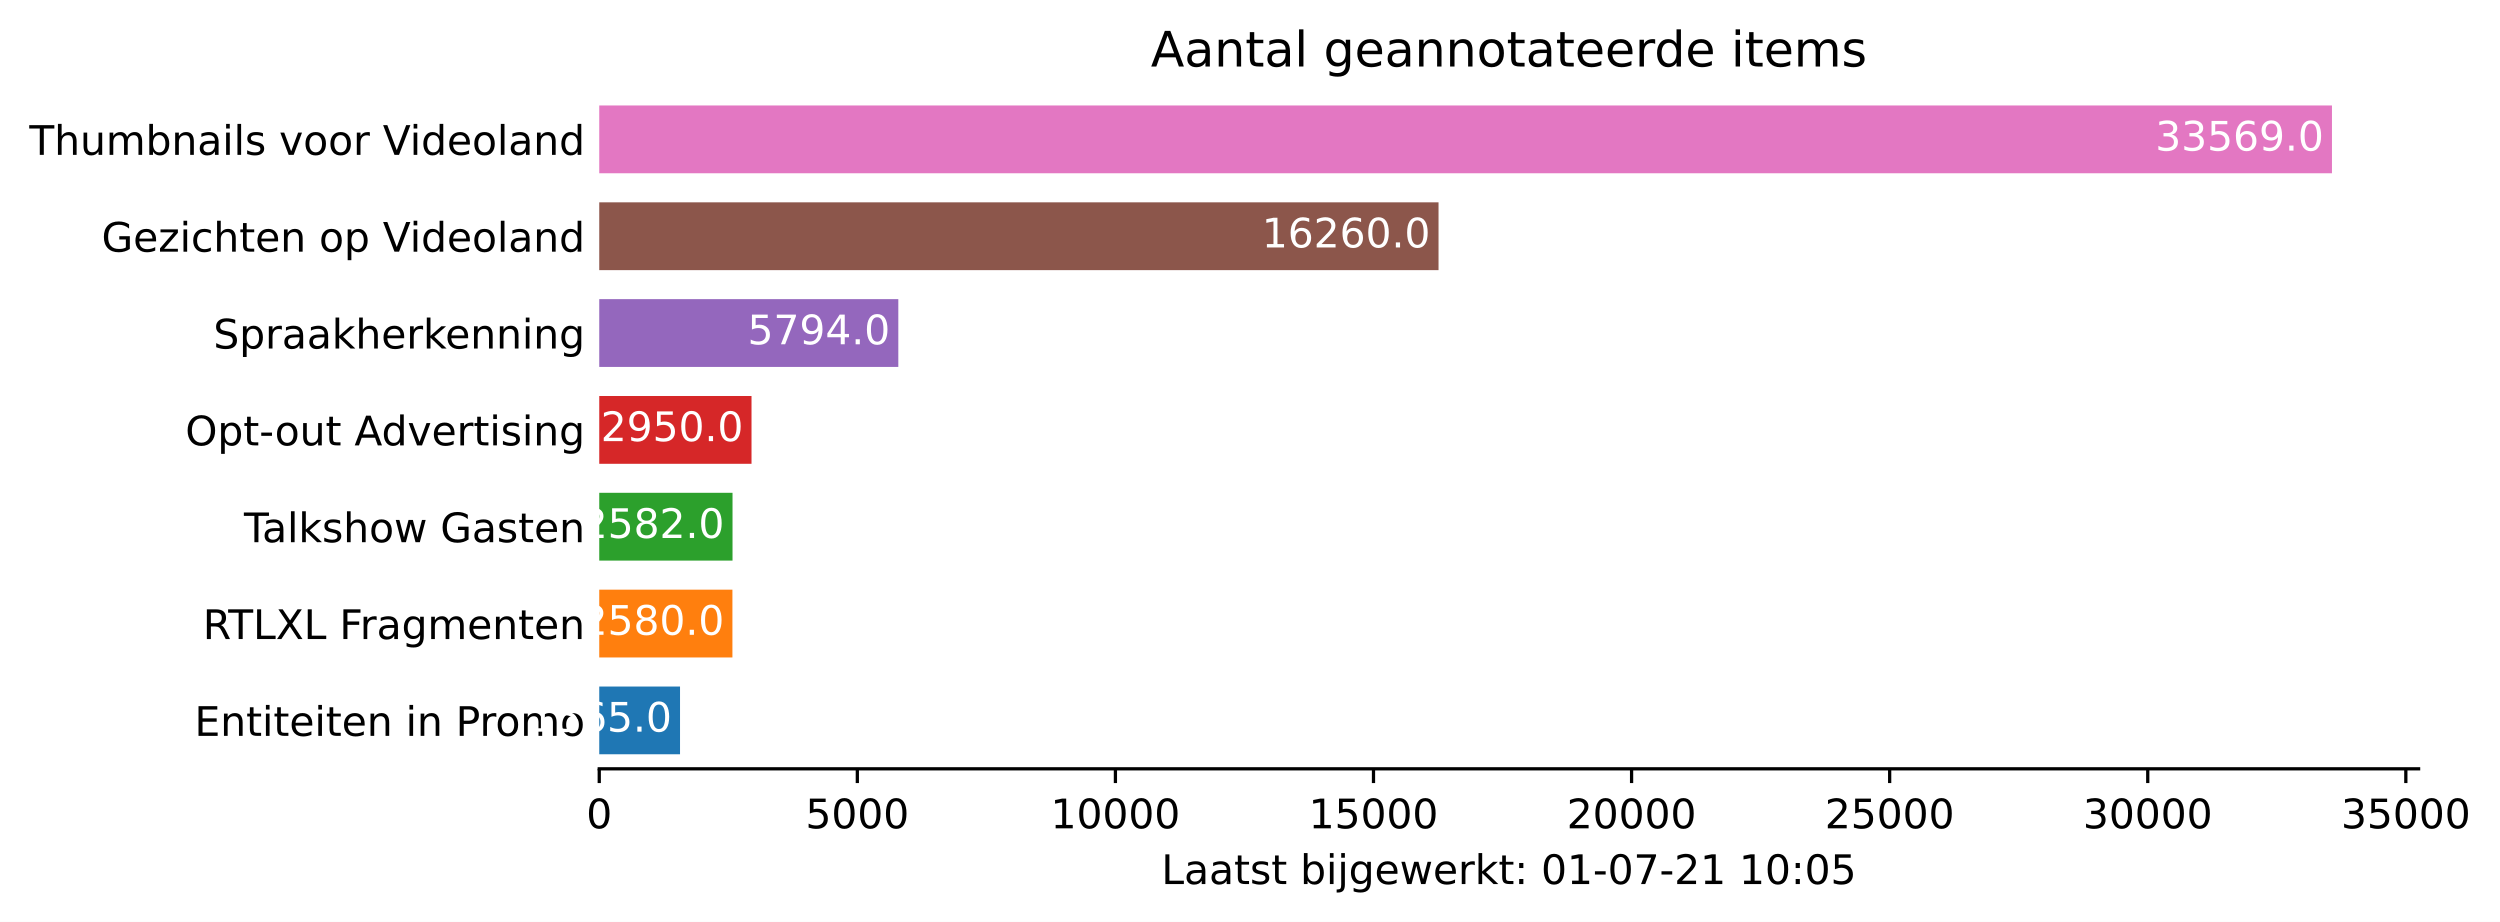
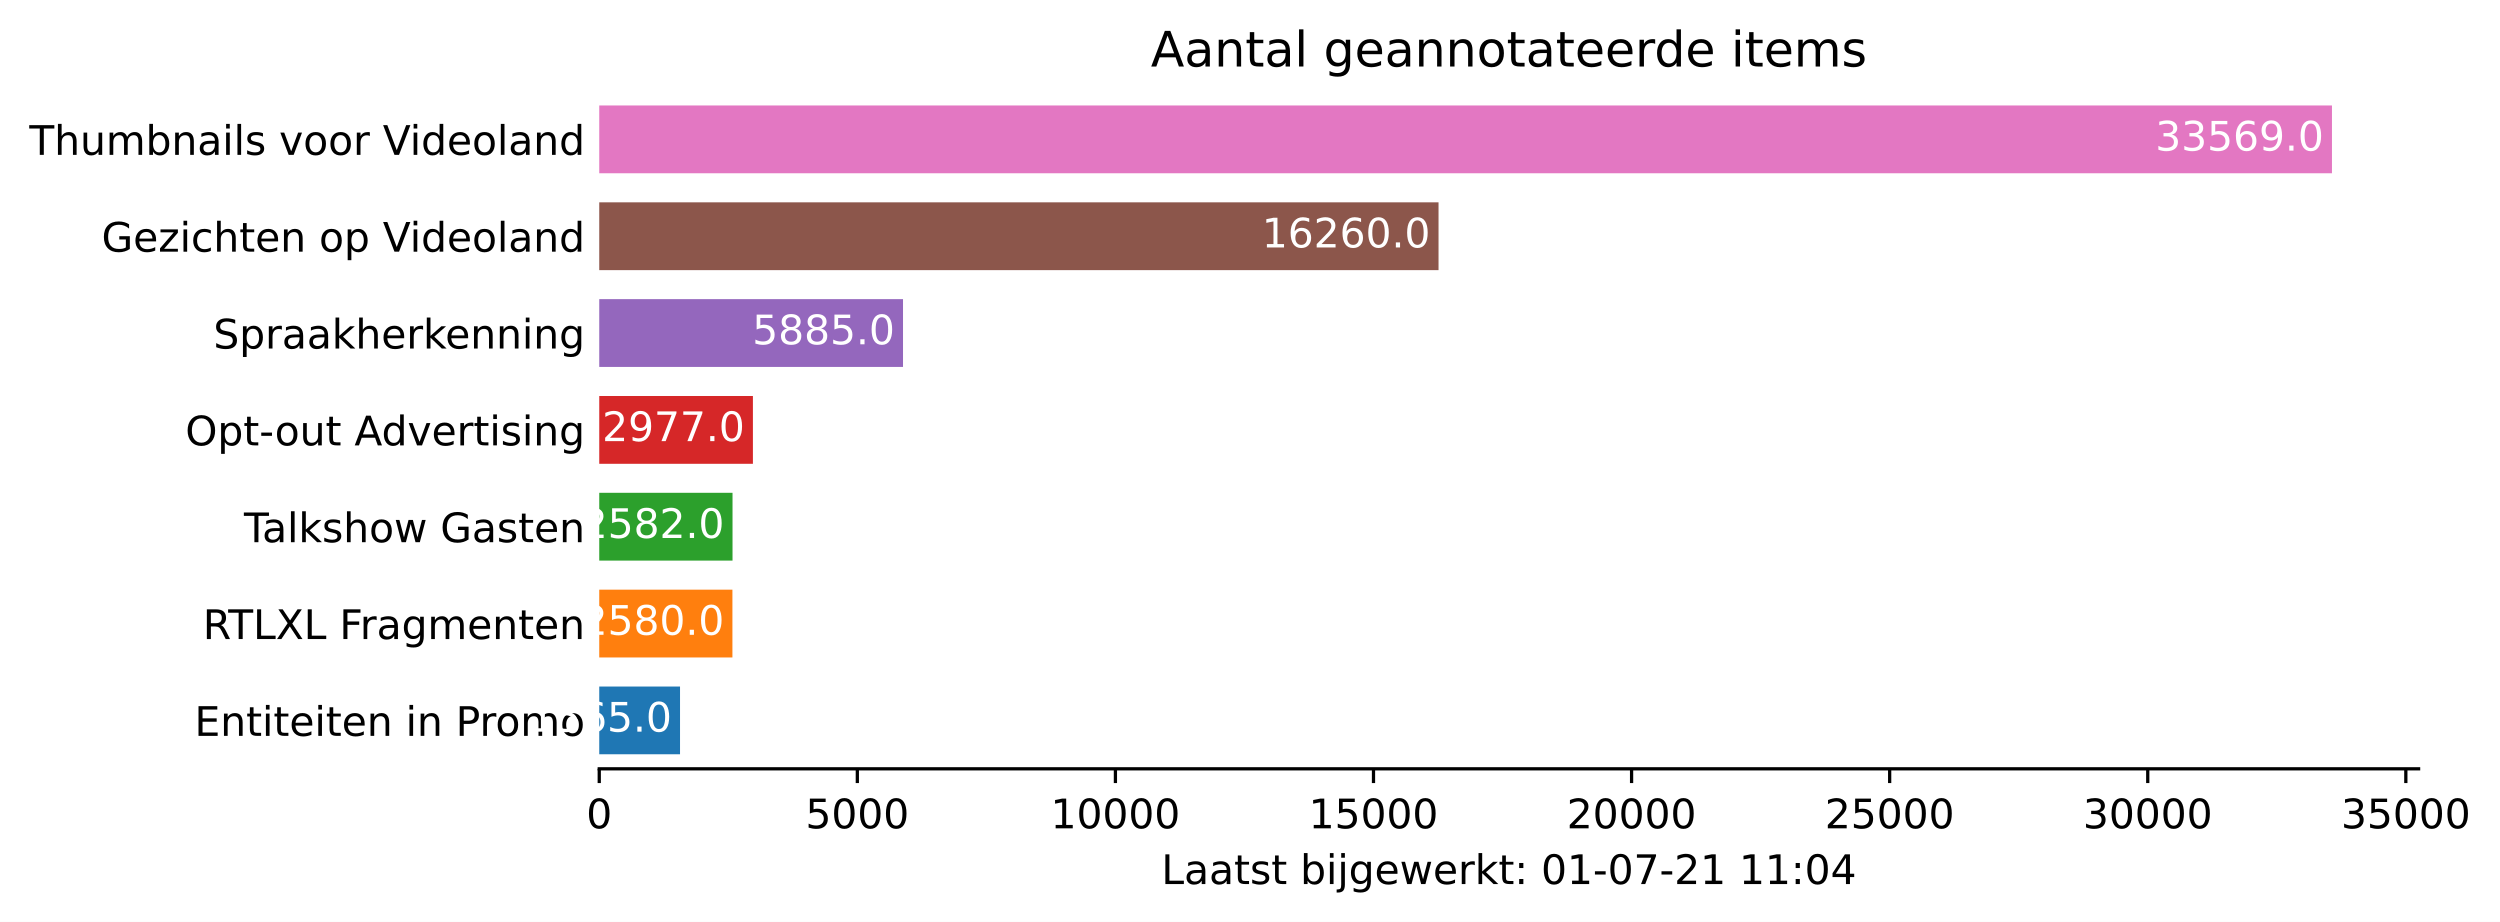
<svg xmlns="http://www.w3.org/2000/svg" xmlns:xlink="http://www.w3.org/1999/xlink" height="226.194pt" version="1.1" viewBox="0 0 613.405 226.194" width="613.405pt">
  <defs>
    <style type="text/css">*{stroke-linecap:butt;stroke-linejoin:round;}</style>
  </defs>
  <g id="figure_1">
    <g id="patch_1">
      <path d="M 0 226.194  L 613.405 226.194  L 613.405 0  L 0 0  z " style="fill:#ffffff;" />
    </g>
    <g id="axes_1">
      <g id="patch_2">
        <path d="M 147.033 188.638  L 593.433 188.638  L 593.433 22.318  L 147.033 22.318  z " style="fill:#ffffff;" />
      </g>
      <g id="patch_3">
-         <path clip-path="url(#p4a2b357e14)" d="M 147.033 185.074  L 166.853 185.074  L 166.853 168.442  L 147.033 168.442  z " style="fill:#1f77b4;" />
+         <path clip-path="url(#pdcda21064b)" d="M 147.033 185.074  L 166.853 185.074  L 166.853 168.442  L 147.033 168.442  z " style="fill:#1f77b4;" />
      </g>
      <g id="patch_4">
-         <path clip-path="url(#p4a2b357e14)" d="M 147.033 161.314  L 179.708 161.314  L 179.708 144.682  L 147.033 144.682  z " style="fill:#ff7f0e;" />
+         <path clip-path="url(#pdcda21064b)" d="M 147.033 161.314  L 179.708 161.314  L 179.708 144.682  L 147.033 144.682  z " style="fill:#ff7f0e;" />
      </g>
      <g id="patch_5">
-         <path clip-path="url(#p4a2b357e14)" d="M 147.033 137.554  L 179.733 137.554  L 179.733 120.922  L 147.033 120.922  z " style="fill:#2ca02c;" />
+         <path clip-path="url(#pdcda21064b)" d="M 147.033 137.554  L 179.733 137.554  L 179.733 120.922  L 147.033 120.922  z " style="fill:#2ca02c;" />
      </g>
      <g id="patch_6">
-         <path clip-path="url(#p4a2b357e14)" d="M 147.033 113.794  L 184.394 113.794  L 184.394 97.162  L 147.033 97.162  z " style="fill:#d62728;" />
+         <path clip-path="url(#pdcda21064b)" d="M 147.033 113.794  L 184.736 113.794  L 184.736 97.162  L 147.033 97.162  z " style="fill:#d62728;" />
      </g>
      <g id="patch_7">
-         <path clip-path="url(#p4a2b357e14)" d="M 147.033 90.034  L 220.412 90.034  L 220.412 73.402  L 147.033 73.402  z " style="fill:#9467bd;" />
+         <path clip-path="url(#pdcda21064b)" d="M 147.033 90.034  L 221.565 90.034  L 221.565 73.402  L 147.033 73.402  z " style="fill:#9467bd;" />
      </g>
      <g id="patch_8">
-         <path clip-path="url(#p4a2b357e14)" d="M 147.033 66.274  L 352.962 66.274  L 352.962 49.642  L 147.033 49.642  z " style="fill:#8c564b;" />
+         <path clip-path="url(#pdcda21064b)" d="M 147.033 66.274  L 352.962 66.274  L 352.962 49.642  L 147.033 49.642  z " style="fill:#8c564b;" />
      </g>
      <g id="patch_9">
-         <path clip-path="url(#p4a2b357e14)" d="M 147.033 42.514  L 572.176 42.514  L 572.176 25.882  L 147.033 25.882  z " style="fill:#e377c2;" />
+         <path clip-path="url(#pdcda21064b)" d="M 147.033 42.514  L 572.176 42.514  L 572.176 25.882  L 147.033 25.882  z " style="fill:#e377c2;" />
      </g>
      <g id="matplotlib.axis_1">
        <g id="xtick_1">
          <g id="line2d_1">
            <defs>
-               <path d="M 0 0  L 0 3.5  " id="m17c2006dbd" style="stroke:#000000;stroke-width:0.8;" />
+               <path d="M 0 0  L 0 3.5  " id="mb3bd751f4d" style="stroke:#000000;stroke-width:0.8;" />
            </defs>
            <g>
-               <use style="stroke:#000000;stroke-width:0.8;" x="147.033" xlink:href="#m17c2006dbd" y="188.638" />
+               <use style="stroke:#000000;stroke-width:0.8;" x="147.033" xlink:href="#mb3bd751f4d" y="188.638" />
            </g>
          </g>
          <g id="text_1">
            <g transform="translate(143.8516 203.2366)scale(0.1 -0.1)">
              <defs>
                <path d="M 2034 4250  Q 1547 4250 1301 3770  Q 1056 3291 1056 2328  Q 1056 1369 1301 889  Q 1547 409 2034 409  Q 2525 409 2770 889  Q 3016 1369 3016 2328  Q 3016 3291 2770 3770  Q 2525 4250 2034 4250  z M 2034 4750  Q 2819 4750 3233 4129  Q 3647 3509 3647 2328  Q 3647 1150 3233 529  Q 2819 -91 2034 -91  Q 1250 -91 836 529  Q 422 1150 422 2328  Q 422 3509 836 4129  Q 1250 4750 2034 4750  z " id="DejaVuSans-30" transform="scale(0.015625)" />
              </defs>
              <use xlink:href="#DejaVuSans-30" />
            </g>
          </g>
        </g>
        <g id="xtick_2">
          <g id="line2d_2">
            <g>
-               <use style="stroke:#000000;stroke-width:0.8;" x="210.357" xlink:href="#m17c2006dbd" y="188.638" />
+               <use style="stroke:#000000;stroke-width:0.8;" x="210.357" xlink:href="#mb3bd751f4d" y="188.638" />
            </g>
          </g>
          <g id="text_2">
            <g transform="translate(197.6315 203.2366)scale(0.1 -0.1)">
              <defs>
                <path d="M 691 4666  L 3169 4666  L 3169 4134  L 1269 4134  L 1269 2991  Q 1406 3038 1543 3061  Q 1681 3084 1819 3084  Q 2600 3084 3056 2656  Q 3513 2228 3513 1497  Q 3513 744 3044 326  Q 2575 -91 1722 -91  Q 1428 -91 1123 -41  Q 819 9 494 109  L 494 744  Q 775 591 1075 516  Q 1375 441 1709 441  Q 2250 441 2565 725  Q 2881 1009 2881 1497  Q 2881 1984 2565 2268  Q 2250 2553 1709 2553  Q 1456 2553 1204 2497  Q 953 2441 691 2322  L 691 4666  z " id="DejaVuSans-35" transform="scale(0.015625)" />
              </defs>
              <use xlink:href="#DejaVuSans-35" />
              <use x="63.623" xlink:href="#DejaVuSans-30" />
              <use x="127.246" xlink:href="#DejaVuSans-30" />
              <use x="190.869" xlink:href="#DejaVuSans-30" />
            </g>
          </g>
        </g>
        <g id="xtick_3">
          <g id="line2d_3">
            <g>
-               <use style="stroke:#000000;stroke-width:0.8;" x="273.68" xlink:href="#m17c2006dbd" y="188.638" />
+               <use style="stroke:#000000;stroke-width:0.8;" x="273.68" xlink:href="#mb3bd751f4d" y="188.638" />
            </g>
          </g>
          <g id="text_3">
            <g transform="translate(257.774 203.2366)scale(0.1 -0.1)">
              <defs>
                <path d="M 794 531  L 1825 531  L 1825 4091  L 703 3866  L 703 4441  L 1819 4666  L 2450 4666  L 2450 531  L 3481 531  L 3481 0  L 794 0  L 794 531  z " id="DejaVuSans-31" transform="scale(0.015625)" />
              </defs>
              <use xlink:href="#DejaVuSans-31" />
              <use x="63.623" xlink:href="#DejaVuSans-30" />
              <use x="127.246" xlink:href="#DejaVuSans-30" />
              <use x="190.869" xlink:href="#DejaVuSans-30" />
              <use x="254.492" xlink:href="#DejaVuSans-30" />
            </g>
          </g>
        </g>
        <g id="xtick_4">
          <g id="line2d_4">
            <g>
-               <use style="stroke:#000000;stroke-width:0.8;" x="337.004" xlink:href="#m17c2006dbd" y="188.638" />
+               <use style="stroke:#000000;stroke-width:0.8;" x="337.004" xlink:href="#mb3bd751f4d" y="188.638" />
            </g>
          </g>
          <g id="text_4">
            <g transform="translate(321.0978 203.2366)scale(0.1 -0.1)">
              <use xlink:href="#DejaVuSans-31" />
              <use x="63.623" xlink:href="#DejaVuSans-35" />
              <use x="127.246" xlink:href="#DejaVuSans-30" />
              <use x="190.869" xlink:href="#DejaVuSans-30" />
              <use x="254.492" xlink:href="#DejaVuSans-30" />
            </g>
          </g>
        </g>
        <g id="xtick_5">
          <g id="line2d_5">
            <g>
-               <use style="stroke:#000000;stroke-width:0.8;" x="400.328" xlink:href="#m17c2006dbd" y="188.638" />
+               <use style="stroke:#000000;stroke-width:0.8;" x="400.328" xlink:href="#mb3bd751f4d" y="188.638" />
            </g>
          </g>
          <g id="text_5">
            <g transform="translate(384.4215 203.2366)scale(0.1 -0.1)">
              <defs>
                <path d="M 1228 531  L 3431 531  L 3431 0  L 469 0  L 469 531  Q 828 903 1448 1529  Q 2069 2156 2228 2338  Q 2531 2678 2651 2914  Q 2772 3150 2772 3378  Q 2772 3750 2511 3984  Q 2250 4219 1831 4219  Q 1534 4219 1204 4116  Q 875 4013 500 3803  L 500 4441  Q 881 4594 1212 4672  Q 1544 4750 1819 4750  Q 2544 4750 2975 4387  Q 3406 4025 3406 3419  Q 3406 3131 3298 2873  Q 3191 2616 2906 2266  Q 2828 2175 2409 1742  Q 1991 1309 1228 531  z " id="DejaVuSans-32" transform="scale(0.015625)" />
              </defs>
              <use xlink:href="#DejaVuSans-32" />
              <use x="63.623" xlink:href="#DejaVuSans-30" />
              <use x="127.246" xlink:href="#DejaVuSans-30" />
              <use x="190.869" xlink:href="#DejaVuSans-30" />
              <use x="254.492" xlink:href="#DejaVuSans-30" />
            </g>
          </g>
        </g>
        <g id="xtick_6">
          <g id="line2d_6">
            <g>
-               <use style="stroke:#000000;stroke-width:0.8;" x="463.651" xlink:href="#m17c2006dbd" y="188.638" />
+               <use style="stroke:#000000;stroke-width:0.8;" x="463.651" xlink:href="#mb3bd751f4d" y="188.638" />
            </g>
          </g>
          <g id="text_6">
            <g transform="translate(447.7452 203.2366)scale(0.1 -0.1)">
              <use xlink:href="#DejaVuSans-32" />
              <use x="63.623" xlink:href="#DejaVuSans-35" />
              <use x="127.246" xlink:href="#DejaVuSans-30" />
              <use x="190.869" xlink:href="#DejaVuSans-30" />
              <use x="254.492" xlink:href="#DejaVuSans-30" />
            </g>
          </g>
        </g>
        <g id="xtick_7">
          <g id="line2d_7">
            <g>
-               <use style="stroke:#000000;stroke-width:0.8;" x="526.975" xlink:href="#m17c2006dbd" y="188.638" />
+               <use style="stroke:#000000;stroke-width:0.8;" x="526.975" xlink:href="#mb3bd751f4d" y="188.638" />
            </g>
          </g>
          <g id="text_7">
            <g transform="translate(511.0689 203.2366)scale(0.1 -0.1)">
              <defs>
                <path d="M 2597 2516  Q 3050 2419 3304 2112  Q 3559 1806 3559 1356  Q 3559 666 3084 287  Q 2609 -91 1734 -91  Q 1441 -91 1130 -33  Q 819 25 488 141  L 488 750  Q 750 597 1062 519  Q 1375 441 1716 441  Q 2309 441 2620 675  Q 2931 909 2931 1356  Q 2931 1769 2642 2001  Q 2353 2234 1838 2234  L 1294 2234  L 1294 2753  L 1863 2753  Q 2328 2753 2575 2939  Q 2822 3125 2822 3475  Q 2822 3834 2567 4026  Q 2313 4219 1838 4219  Q 1578 4219 1281 4162  Q 984 4106 628 3988  L 628 4550  Q 988 4650 1302 4700  Q 1616 4750 1894 4750  Q 2613 4750 3031 4423  Q 3450 4097 3450 3541  Q 3450 3153 3228 2886  Q 3006 2619 2597 2516  z " id="DejaVuSans-33" transform="scale(0.015625)" />
              </defs>
              <use xlink:href="#DejaVuSans-33" />
              <use x="63.623" xlink:href="#DejaVuSans-30" />
              <use x="127.246" xlink:href="#DejaVuSans-30" />
              <use x="190.869" xlink:href="#DejaVuSans-30" />
              <use x="254.492" xlink:href="#DejaVuSans-30" />
            </g>
          </g>
        </g>
        <g id="xtick_8">
          <g id="line2d_8">
            <g>
-               <use style="stroke:#000000;stroke-width:0.8;" x="590.299" xlink:href="#m17c2006dbd" y="188.638" />
+               <use style="stroke:#000000;stroke-width:0.8;" x="590.299" xlink:href="#mb3bd751f4d" y="188.638" />
            </g>
          </g>
          <g id="text_8">
            <g transform="translate(574.3927 203.2366)scale(0.1 -0.1)">
              <use xlink:href="#DejaVuSans-33" />
              <use x="63.623" xlink:href="#DejaVuSans-35" />
              <use x="127.246" xlink:href="#DejaVuSans-30" />
              <use x="190.869" xlink:href="#DejaVuSans-30" />
              <use x="254.492" xlink:href="#DejaVuSans-30" />
            </g>
          </g>
        </g>
        <g id="text_9">
          <g transform="translate(284.9578 216.9147)scale(0.1 -0.1)">
            <defs>
              <path d="M 628 4666  L 1259 4666  L 1259 531  L 3531 531  L 3531 0  L 628 0  L 628 4666  z " id="DejaVuSans-4c" transform="scale(0.015625)" />
              <path d="M 2194 1759  Q 1497 1759 1228 1600  Q 959 1441 959 1056  Q 959 750 1161 570  Q 1363 391 1709 391  Q 2188 391 2477 730  Q 2766 1069 2766 1631  L 2766 1759  L 2194 1759  z M 3341 1997  L 3341 0  L 2766 0  L 2766 531  Q 2569 213 2275 61  Q 1981 -91 1556 -91  Q 1019 -91 701 211  Q 384 513 384 1019  Q 384 1609 779 1909  Q 1175 2209 1959 2209  L 2766 2209  L 2766 2266  Q 2766 2663 2505 2880  Q 2244 3097 1772 3097  Q 1472 3097 1187 3025  Q 903 2953 641 2809  L 641 3341  Q 956 3463 1253 3523  Q 1550 3584 1831 3584  Q 2591 3584 2966 3190  Q 3341 2797 3341 1997  z " id="DejaVuSans-61" transform="scale(0.015625)" />
              <path d="M 1172 4494  L 1172 3500  L 2356 3500  L 2356 3053  L 1172 3053  L 1172 1153  Q 1172 725 1289 603  Q 1406 481 1766 481  L 2356 481  L 2356 0  L 1766 0  Q 1100 0 847 248  Q 594 497 594 1153  L 594 3053  L 172 3053  L 172 3500  L 594 3500  L 594 4494  L 1172 4494  z " id="DejaVuSans-74" transform="scale(0.015625)" />
              <path d="M 2834 3397  L 2834 2853  Q 2591 2978 2328 3040  Q 2066 3103 1784 3103  Q 1356 3103 1142 2972  Q 928 2841 928 2578  Q 928 2378 1081 2264  Q 1234 2150 1697 2047  L 1894 2003  Q 2506 1872 2764 1633  Q 3022 1394 3022 966  Q 3022 478 2636 193  Q 2250 -91 1575 -91  Q 1294 -91 989 -36  Q 684 19 347 128  L 347 722  Q 666 556 975 473  Q 1284 391 1588 391  Q 1994 391 2212 530  Q 2431 669 2431 922  Q 2431 1156 2273 1281  Q 2116 1406 1581 1522  L 1381 1569  Q 847 1681 609 1914  Q 372 2147 372 2553  Q 372 3047 722 3315  Q 1072 3584 1716 3584  Q 2034 3584 2315 3537  Q 2597 3491 2834 3397  z " id="DejaVuSans-73" transform="scale(0.015625)" />
              <path id="DejaVuSans-20" transform="scale(0.015625)" />
              <path d="M 3116 1747  Q 3116 2381 2855 2742  Q 2594 3103 2138 3103  Q 1681 3103 1420 2742  Q 1159 2381 1159 1747  Q 1159 1113 1420 752  Q 1681 391 2138 391  Q 2594 391 2855 752  Q 3116 1113 3116 1747  z M 1159 2969  Q 1341 3281 1617 3432  Q 1894 3584 2278 3584  Q 2916 3584 3314 3078  Q 3713 2572 3713 1747  Q 3713 922 3314 415  Q 2916 -91 2278 -91  Q 1894 -91 1617 61  Q 1341 213 1159 525  L 1159 0  L 581 0  L 581 4863  L 1159 4863  L 1159 2969  z " id="DejaVuSans-62" transform="scale(0.015625)" />
              <path d="M 603 3500  L 1178 3500  L 1178 0  L 603 0  L 603 3500  z M 603 4863  L 1178 4863  L 1178 4134  L 603 4134  L 603 4863  z " id="DejaVuSans-69" transform="scale(0.015625)" />
              <path d="M 603 3500  L 1178 3500  L 1178 -63  Q 1178 -731 923 -1031  Q 669 -1331 103 -1331  L -116 -1331  L -116 -844  L 38 -844  Q 366 -844 484 -692  Q 603 -541 603 -63  L 603 3500  z M 603 4863  L 1178 4863  L 1178 4134  L 603 4134  L 603 4863  z " id="DejaVuSans-6a" transform="scale(0.015625)" />
              <path d="M 2906 1791  Q 2906 2416 2648 2759  Q 2391 3103 1925 3103  Q 1463 3103 1205 2759  Q 947 2416 947 1791  Q 947 1169 1205 825  Q 1463 481 1925 481  Q 2391 481 2648 825  Q 2906 1169 2906 1791  z M 3481 434  Q 3481 -459 3084 -895  Q 2688 -1331 1869 -1331  Q 1566 -1331 1297 -1286  Q 1028 -1241 775 -1147  L 775 -588  Q 1028 -725 1275 -790  Q 1522 -856 1778 -856  Q 2344 -856 2625 -561  Q 2906 -266 2906 331  L 2906 616  Q 2728 306 2450 153  Q 2172 0 1784 0  Q 1141 0 747 490  Q 353 981 353 1791  Q 353 2603 747 3093  Q 1141 3584 1784 3584  Q 2172 3584 2450 3431  Q 2728 3278 2906 2969  L 2906 3500  L 3481 3500  L 3481 434  z " id="DejaVuSans-67" transform="scale(0.015625)" />
              <path d="M 3597 1894  L 3597 1613  L 953 1613  Q 991 1019 1311 708  Q 1631 397 2203 397  Q 2534 397 2845 478  Q 3156 559 3463 722  L 3463 178  Q 3153 47 2828 -22  Q 2503 -91 2169 -91  Q 1331 -91 842 396  Q 353 884 353 1716  Q 353 2575 817 3079  Q 1281 3584 2069 3584  Q 2775 3584 3186 3129  Q 3597 2675 3597 1894  z M 3022 2063  Q 3016 2534 2758 2815  Q 2500 3097 2075 3097  Q 1594 3097 1305 2825  Q 1016 2553 972 2059  L 3022 2063  z " id="DejaVuSans-65" transform="scale(0.015625)" />
              <path d="M 269 3500  L 844 3500  L 1563 769  L 2278 3500  L 2956 3500  L 3675 769  L 4391 3500  L 4966 3500  L 4050 0  L 3372 0  L 2619 2869  L 1863 0  L 1184 0  L 269 3500  z " id="DejaVuSans-77" transform="scale(0.015625)" />
              <path d="M 2631 2963  Q 2534 3019 2420 3045  Q 2306 3072 2169 3072  Q 1681 3072 1420 2755  Q 1159 2438 1159 1844  L 1159 0  L 581 0  L 581 3500  L 1159 3500  L 1159 2956  Q 1341 3275 1631 3429  Q 1922 3584 2338 3584  Q 2397 3584 2469 3576  Q 2541 3569 2628 3553  L 2631 2963  z " id="DejaVuSans-72" transform="scale(0.015625)" />
              <path d="M 581 4863  L 1159 4863  L 1159 1991  L 2875 3500  L 3609 3500  L 1753 1863  L 3688 0  L 2938 0  L 1159 1709  L 1159 0  L 581 0  L 581 4863  z " id="DejaVuSans-6b" transform="scale(0.015625)" />
              <path d="M 750 794  L 1409 794  L 1409 0  L 750 0  L 750 794  z M 750 3309  L 1409 3309  L 1409 2516  L 750 2516  L 750 3309  z " id="DejaVuSans-3a" transform="scale(0.015625)" />
              <path d="M 313 2009  L 1997 2009  L 1997 1497  L 313 1497  L 313 2009  z " id="DejaVuSans-2d" transform="scale(0.015625)" />
              <path d="M 525 4666  L 3525 4666  L 3525 4397  L 1831 0  L 1172 0  L 2766 4134  L 525 4134  L 525 4666  z " id="DejaVuSans-37" transform="scale(0.015625)" />
+               <path d="M 2419 4116  L 825 1625  L 2419 1625  L 2419 4116  z M 2253 4666  L 3047 4666  L 3047 1625  L 3713 1625  L 3713 1100  L 3047 1100  L 3047 0  L 2419 0  L 2419 1100  L 313 1100  L 313 1709  L 2253 4666  z " id="DejaVuSans-34" transform="scale(0.015625)" />
            </defs>
            <use xlink:href="#DejaVuSans-4c" />
            <use x="55.713" xlink:href="#DejaVuSans-61" />
            <use x="116.992" xlink:href="#DejaVuSans-61" />
            <use x="178.271" xlink:href="#DejaVuSans-74" />
            <use x="217.48" xlink:href="#DejaVuSans-73" />
            <use x="269.58" xlink:href="#DejaVuSans-74" />
            <use x="308.789" xlink:href="#DejaVuSans-20" />
            <use x="340.576" xlink:href="#DejaVuSans-62" />
            <use x="404.053" xlink:href="#DejaVuSans-69" />
            <use x="431.836" xlink:href="#DejaVuSans-6a" />
            <use x="459.619" xlink:href="#DejaVuSans-67" />
            <use x="523.096" xlink:href="#DejaVuSans-65" />
            <use x="584.619" xlink:href="#DejaVuSans-77" />
            <use x="666.406" xlink:href="#DejaVuSans-65" />
            <use x="727.93" xlink:href="#DejaVuSans-72" />
            <use x="769.043" xlink:href="#DejaVuSans-6b" />
            <use x="826.953" xlink:href="#DejaVuSans-74" />
            <use x="866.162" xlink:href="#DejaVuSans-3a" />
            <use x="899.854" xlink:href="#DejaVuSans-20" />
            <use x="931.641" xlink:href="#DejaVuSans-30" />
            <use x="995.264" xlink:href="#DejaVuSans-31" />
            <use x="1058.887" xlink:href="#DejaVuSans-2d" />
            <use x="1094.971" xlink:href="#DejaVuSans-30" />
            <use x="1158.594" xlink:href="#DejaVuSans-37" />
            <use x="1222.217" xlink:href="#DejaVuSans-2d" />
            <use x="1258.301" xlink:href="#DejaVuSans-32" />
            <use x="1321.924" xlink:href="#DejaVuSans-31" />
            <use x="1385.547" xlink:href="#DejaVuSans-20" />
            <use x="1417.334" xlink:href="#DejaVuSans-31" />
-             <use x="1480.957" xlink:href="#DejaVuSans-30" />
+             <use x="1480.957" xlink:href="#DejaVuSans-31" />
            <use x="1544.58" xlink:href="#DejaVuSans-3a" />
            <use x="1578.271" xlink:href="#DejaVuSans-30" />
-             <use x="1641.895" xlink:href="#DejaVuSans-35" />
+             <use x="1641.895" xlink:href="#DejaVuSans-34" />
          </g>
        </g>
      </g>
      <g id="matplotlib.axis_2">
        <g id="ytick_1">
          <g id="line2d_9" />
          <g id="text_10">
            <g transform="translate(47.725 180.5573)scale(0.1 -0.1)">
              <defs>
                <path d="M 628 4666  L 3578 4666  L 3578 4134  L 1259 4134  L 1259 2753  L 3481 2753  L 3481 2222  L 1259 2222  L 1259 531  L 3634 531  L 3634 0  L 628 0  L 628 4666  z " id="DejaVuSans-45" transform="scale(0.015625)" />
                <path d="M 3513 2113  L 3513 0  L 2938 0  L 2938 2094  Q 2938 2591 2744 2837  Q 2550 3084 2163 3084  Q 1697 3084 1428 2787  Q 1159 2491 1159 1978  L 1159 0  L 581 0  L 581 3500  L 1159 3500  L 1159 2956  Q 1366 3272 1645 3428  Q 1925 3584 2291 3584  Q 2894 3584 3203 3211  Q 3513 2838 3513 2113  z " id="DejaVuSans-6e" transform="scale(0.015625)" />
                <path d="M 1259 4147  L 1259 2394  L 2053 2394  Q 2494 2394 2734 2622  Q 2975 2850 2975 3272  Q 2975 3691 2734 3919  Q 2494 4147 2053 4147  L 1259 4147  z M 628 4666  L 2053 4666  Q 2838 4666 3239 4311  Q 3641 3956 3641 3272  Q 3641 2581 3239 2228  Q 2838 1875 2053 1875  L 1259 1875  L 1259 0  L 628 0  L 628 4666  z " id="DejaVuSans-50" transform="scale(0.015625)" />
                <path d="M 1959 3097  Q 1497 3097 1228 2736  Q 959 2375 959 1747  Q 959 1119 1226 758  Q 1494 397 1959 397  Q 2419 397 2687 759  Q 2956 1122 2956 1747  Q 2956 2369 2687 2733  Q 2419 3097 1959 3097  z M 1959 3584  Q 2709 3584 3137 3096  Q 3566 2609 3566 1747  Q 3566 888 3137 398  Q 2709 -91 1959 -91  Q 1206 -91 779 398  Q 353 888 353 1747  Q 353 2609 779 3096  Q 1206 3584 1959 3584  z " id="DejaVuSans-6f" transform="scale(0.015625)" />
                <path d="M 3328 2828  Q 3544 3216 3844 3400  Q 4144 3584 4550 3584  Q 5097 3584 5394 3201  Q 5691 2819 5691 2113  L 5691 0  L 5113 0  L 5113 2094  Q 5113 2597 4934 2840  Q 4756 3084 4391 3084  Q 3944 3084 3684 2787  Q 3425 2491 3425 1978  L 3425 0  L 2847 0  L 2847 2094  Q 2847 2600 2669 2842  Q 2491 3084 2119 3084  Q 1678 3084 1418 2786  Q 1159 2488 1159 1978  L 1159 0  L 581 0  L 581 3500  L 1159 3500  L 1159 2956  Q 1356 3278 1631 3431  Q 1906 3584 2284 3584  Q 2666 3584 2933 3390  Q 3200 3197 3328 2828  z " id="DejaVuSans-6d" transform="scale(0.015625)" />
              </defs>
              <use xlink:href="#DejaVuSans-45" />
              <use x="63.184" xlink:href="#DejaVuSans-6e" />
              <use x="126.562" xlink:href="#DejaVuSans-74" />
              <use x="165.771" xlink:href="#DejaVuSans-69" />
              <use x="193.555" xlink:href="#DejaVuSans-74" />
              <use x="232.764" xlink:href="#DejaVuSans-65" />
              <use x="294.287" xlink:href="#DejaVuSans-69" />
              <use x="322.07" xlink:href="#DejaVuSans-74" />
              <use x="361.279" xlink:href="#DejaVuSans-65" />
              <use x="422.803" xlink:href="#DejaVuSans-6e" />
              <use x="486.182" xlink:href="#DejaVuSans-20" />
              <use x="517.969" xlink:href="#DejaVuSans-69" />
              <use x="545.752" xlink:href="#DejaVuSans-6e" />
              <use x="609.131" xlink:href="#DejaVuSans-20" />
              <use x="640.918" xlink:href="#DejaVuSans-50" />
              <use x="699.471" xlink:href="#DejaVuSans-72" />
              <use x="738.334" xlink:href="#DejaVuSans-6f" />
              <use x="799.516" xlink:href="#DejaVuSans-6d" />
              <use x="896.928" xlink:href="#DejaVuSans-6f" />
            </g>
          </g>
        </g>
        <g id="ytick_2">
          <g id="line2d_10" />
          <g id="text_11">
            <g transform="translate(49.77344 156.7973)scale(0.1 -0.1)">
              <defs>
                <path d="M 2841 2188  Q 3044 2119 3236 1894  Q 3428 1669 3622 1275  L 4263 0  L 3584 0  L 2988 1197  Q 2756 1666 2539 1819  Q 2322 1972 1947 1972  L 1259 1972  L 1259 0  L 628 0  L 628 4666  L 2053 4666  Q 2853 4666 3247 4331  Q 3641 3997 3641 3322  Q 3641 2881 3436 2590  Q 3231 2300 2841 2188  z M 1259 4147  L 1259 2491  L 2053 2491  Q 2509 2491 2742 2702  Q 2975 2913 2975 3322  Q 2975 3731 2742 3939  Q 2509 4147 2053 4147  L 1259 4147  z " id="DejaVuSans-52" transform="scale(0.015625)" />
                <path d="M -19 4666  L 3928 4666  L 3928 4134  L 2272 4134  L 2272 0  L 1638 0  L 1638 4134  L -19 4134  L -19 4666  z " id="DejaVuSans-54" transform="scale(0.015625)" />
                <path d="M 403 4666  L 1081 4666  L 2241 2931  L 3406 4666  L 4084 4666  L 2584 2425  L 4184 0  L 3506 0  L 2194 1984  L 872 0  L 191 0  L 1856 2491  L 403 4666  z " id="DejaVuSans-58" transform="scale(0.015625)" />
                <path d="M 628 4666  L 3309 4666  L 3309 4134  L 1259 4134  L 1259 2759  L 3109 2759  L 3109 2228  L 1259 2228  L 1259 0  L 628 0  L 628 4666  z " id="DejaVuSans-46" transform="scale(0.015625)" />
              </defs>
              <use xlink:href="#DejaVuSans-52" />
              <use x="62.232" xlink:href="#DejaVuSans-54" />
              <use x="123.316" xlink:href="#DejaVuSans-4c" />
              <use x="179.029" xlink:href="#DejaVuSans-58" />
              <use x="247.535" xlink:href="#DejaVuSans-4c" />
              <use x="303.248" xlink:href="#DejaVuSans-20" />
              <use x="335.035" xlink:href="#DejaVuSans-46" />
              <use x="385.305" xlink:href="#DejaVuSans-72" />
              <use x="426.418" xlink:href="#DejaVuSans-61" />
              <use x="487.697" xlink:href="#DejaVuSans-67" />
              <use x="551.174" xlink:href="#DejaVuSans-6d" />
              <use x="648.586" xlink:href="#DejaVuSans-65" />
              <use x="710.109" xlink:href="#DejaVuSans-6e" />
              <use x="773.488" xlink:href="#DejaVuSans-74" />
              <use x="812.697" xlink:href="#DejaVuSans-65" />
              <use x="874.221" xlink:href="#DejaVuSans-6e" />
            </g>
          </g>
        </g>
        <g id="ytick_3">
          <g id="line2d_11" />
          <g id="text_12">
            <g transform="translate(59.85938 133.0373)scale(0.1 -0.1)">
              <defs>
                <path d="M 603 4863  L 1178 4863  L 1178 0  L 603 0  L 603 4863  z " id="DejaVuSans-6c" transform="scale(0.015625)" />
                <path d="M 3513 2113  L 3513 0  L 2938 0  L 2938 2094  Q 2938 2591 2744 2837  Q 2550 3084 2163 3084  Q 1697 3084 1428 2787  Q 1159 2491 1159 1978  L 1159 0  L 581 0  L 581 4863  L 1159 4863  L 1159 2956  Q 1366 3272 1645 3428  Q 1925 3584 2291 3584  Q 2894 3584 3203 3211  Q 3513 2838 3513 2113  z " id="DejaVuSans-68" transform="scale(0.015625)" />
                <path d="M 3809 666  L 3809 1919  L 2778 1919  L 2778 2438  L 4434 2438  L 4434 434  Q 4069 175 3628 42  Q 3188 -91 2688 -91  Q 1594 -91 976 548  Q 359 1188 359 2328  Q 359 3472 976 4111  Q 1594 4750 2688 4750  Q 3144 4750 3555 4637  Q 3966 4525 4313 4306  L 4313 3634  Q 3963 3931 3569 4081  Q 3175 4231 2741 4231  Q 1884 4231 1454 3753  Q 1025 3275 1025 2328  Q 1025 1384 1454 906  Q 1884 428 2741 428  Q 3075 428 3337 486  Q 3600 544 3809 666  z " id="DejaVuSans-47" transform="scale(0.015625)" />
              </defs>
              <use xlink:href="#DejaVuSans-54" />
              <use x="44.584" xlink:href="#DejaVuSans-61" />
              <use x="105.863" xlink:href="#DejaVuSans-6c" />
              <use x="133.646" xlink:href="#DejaVuSans-6b" />
              <use x="191.557" xlink:href="#DejaVuSans-73" />
              <use x="243.656" xlink:href="#DejaVuSans-68" />
              <use x="307.035" xlink:href="#DejaVuSans-6f" />
              <use x="368.217" xlink:href="#DejaVuSans-77" />
              <use x="450.004" xlink:href="#DejaVuSans-20" />
              <use x="481.791" xlink:href="#DejaVuSans-47" />
              <use x="559.281" xlink:href="#DejaVuSans-61" />
              <use x="620.561" xlink:href="#DejaVuSans-73" />
              <use x="672.66" xlink:href="#DejaVuSans-74" />
              <use x="711.869" xlink:href="#DejaVuSans-65" />
              <use x="773.393" xlink:href="#DejaVuSans-6e" />
            </g>
          </g>
        </g>
        <g id="ytick_4">
          <g id="line2d_12" />
          <g id="text_13">
            <g transform="translate(45.47344 109.2773)scale(0.1 -0.1)">
              <defs>
                <path d="M 2522 4238  Q 1834 4238 1429 3725  Q 1025 3213 1025 2328  Q 1025 1447 1429 934  Q 1834 422 2522 422  Q 3209 422 3611 934  Q 4013 1447 4013 2328  Q 4013 3213 3611 3725  Q 3209 4238 2522 4238  z M 2522 4750  Q 3503 4750 4090 4092  Q 4678 3434 4678 2328  Q 4678 1225 4090 567  Q 3503 -91 2522 -91  Q 1538 -91 948 565  Q 359 1222 359 2328  Q 359 3434 948 4092  Q 1538 4750 2522 4750  z " id="DejaVuSans-4f" transform="scale(0.015625)" />
                <path d="M 1159 525  L 1159 -1331  L 581 -1331  L 581 3500  L 1159 3500  L 1159 2969  Q 1341 3281 1617 3432  Q 1894 3584 2278 3584  Q 2916 3584 3314 3078  Q 3713 2572 3713 1747  Q 3713 922 3314 415  Q 2916 -91 2278 -91  Q 1894 -91 1617 61  Q 1341 213 1159 525  z M 3116 1747  Q 3116 2381 2855 2742  Q 2594 3103 2138 3103  Q 1681 3103 1420 2742  Q 1159 2381 1159 1747  Q 1159 1113 1420 752  Q 1681 391 2138 391  Q 2594 391 2855 752  Q 3116 1113 3116 1747  z " id="DejaVuSans-70" transform="scale(0.015625)" />
                <path d="M 544 1381  L 544 3500  L 1119 3500  L 1119 1403  Q 1119 906 1312 657  Q 1506 409 1894 409  Q 2359 409 2629 706  Q 2900 1003 2900 1516  L 2900 3500  L 3475 3500  L 3475 0  L 2900 0  L 2900 538  Q 2691 219 2414 64  Q 2138 -91 1772 -91  Q 1169 -91 856 284  Q 544 659 544 1381  z M 1991 3584  L 1991 3584  z " id="DejaVuSans-75" transform="scale(0.015625)" />
                <path d="M 2188 4044  L 1331 1722  L 3047 1722  L 2188 4044  z M 1831 4666  L 2547 4666  L 4325 0  L 3669 0  L 3244 1197  L 1141 1197  L 716 0  L 50 0  L 1831 4666  z " id="DejaVuSans-41" transform="scale(0.015625)" />
                <path d="M 2906 2969  L 2906 4863  L 3481 4863  L 3481 0  L 2906 0  L 2906 525  Q 2725 213 2448 61  Q 2172 -91 1784 -91  Q 1150 -91 751 415  Q 353 922 353 1747  Q 353 2572 751 3078  Q 1150 3584 1784 3584  Q 2172 3584 2448 3432  Q 2725 3281 2906 2969  z M 947 1747  Q 947 1113 1208 752  Q 1469 391 1925 391  Q 2381 391 2643 752  Q 2906 1113 2906 1747  Q 2906 2381 2643 2742  Q 2381 3103 1925 3103  Q 1469 3103 1208 2742  Q 947 2381 947 1747  z " id="DejaVuSans-64" transform="scale(0.015625)" />
                <path d="M 191 3500  L 800 3500  L 1894 563  L 2988 3500  L 3597 3500  L 2284 0  L 1503 0  L 191 3500  z " id="DejaVuSans-76" transform="scale(0.015625)" />
              </defs>
              <use xlink:href="#DejaVuSans-4f" />
              <use x="78.711" xlink:href="#DejaVuSans-70" />
              <use x="142.188" xlink:href="#DejaVuSans-74" />
              <use x="181.396" xlink:href="#DejaVuSans-2d" />
              <use x="219.355" xlink:href="#DejaVuSans-6f" />
              <use x="280.537" xlink:href="#DejaVuSans-75" />
              <use x="343.916" xlink:href="#DejaVuSans-74" />
              <use x="383.125" xlink:href="#DejaVuSans-20" />
              <use x="414.912" xlink:href="#DejaVuSans-41" />
              <use x="481.57" xlink:href="#DejaVuSans-64" />
              <use x="545.047" xlink:href="#DejaVuSans-76" />
              <use x="604.227" xlink:href="#DejaVuSans-65" />
              <use x="665.75" xlink:href="#DejaVuSans-72" />
              <use x="706.863" xlink:href="#DejaVuSans-74" />
              <use x="746.072" xlink:href="#DejaVuSans-69" />
              <use x="773.855" xlink:href="#DejaVuSans-73" />
              <use x="825.955" xlink:href="#DejaVuSans-69" />
              <use x="853.738" xlink:href="#DejaVuSans-6e" />
              <use x="917.117" xlink:href="#DejaVuSans-67" />
            </g>
          </g>
        </g>
        <g id="ytick_5">
          <g id="line2d_13" />
          <g id="text_14">
            <g transform="translate(52.35625 85.51734)scale(0.1 -0.1)">
              <defs>
                <path d="M 3425 4513  L 3425 3897  Q 3066 4069 2747 4153  Q 2428 4238 2131 4238  Q 1616 4238 1336 4038  Q 1056 3838 1056 3469  Q 1056 3159 1242 3001  Q 1428 2844 1947 2747  L 2328 2669  Q 3034 2534 3370 2195  Q 3706 1856 3706 1288  Q 3706 609 3251 259  Q 2797 -91 1919 -91  Q 1588 -91 1214 -16  Q 841 59 441 206  L 441 856  Q 825 641 1194 531  Q 1563 422 1919 422  Q 2459 422 2753 634  Q 3047 847 3047 1241  Q 3047 1584 2836 1778  Q 2625 1972 2144 2069  L 1759 2144  Q 1053 2284 737 2584  Q 422 2884 422 3419  Q 422 4038 858 4394  Q 1294 4750 2059 4750  Q 2388 4750 2728 4690  Q 3069 4631 3425 4513  z " id="DejaVuSans-53" transform="scale(0.015625)" />
              </defs>
              <use xlink:href="#DejaVuSans-53" />
              <use x="63.477" xlink:href="#DejaVuSans-70" />
              <use x="126.953" xlink:href="#DejaVuSans-72" />
              <use x="168.066" xlink:href="#DejaVuSans-61" />
              <use x="229.346" xlink:href="#DejaVuSans-61" />
              <use x="290.625" xlink:href="#DejaVuSans-6b" />
              <use x="348.535" xlink:href="#DejaVuSans-68" />
              <use x="411.914" xlink:href="#DejaVuSans-65" />
              <use x="473.438" xlink:href="#DejaVuSans-72" />
              <use x="514.551" xlink:href="#DejaVuSans-6b" />
              <use x="568.836" xlink:href="#DejaVuSans-65" />
              <use x="630.359" xlink:href="#DejaVuSans-6e" />
              <use x="693.738" xlink:href="#DejaVuSans-6e" />
              <use x="757.117" xlink:href="#DejaVuSans-69" />
              <use x="784.9" xlink:href="#DejaVuSans-6e" />
              <use x="848.279" xlink:href="#DejaVuSans-67" />
            </g>
          </g>
        </g>
        <g id="ytick_6">
          <g id="line2d_14" />
          <g id="text_15">
            <g transform="translate(24.92813 61.75734)scale(0.1 -0.1)">
              <defs>
                <path d="M 353 3500  L 3084 3500  L 3084 2975  L 922 459  L 3084 459  L 3084 0  L 275 0  L 275 525  L 2438 3041  L 353 3041  L 353 3500  z " id="DejaVuSans-7a" transform="scale(0.015625)" />
                <path d="M 3122 3366  L 3122 2828  Q 2878 2963 2633 3030  Q 2388 3097 2138 3097  Q 1578 3097 1268 2742  Q 959 2388 959 1747  Q 959 1106 1268 751  Q 1578 397 2138 397  Q 2388 397 2633 464  Q 2878 531 3122 666  L 3122 134  Q 2881 22 2623 -34  Q 2366 -91 2075 -91  Q 1284 -91 818 406  Q 353 903 353 1747  Q 353 2603 823 3093  Q 1294 3584 2113 3584  Q 2378 3584 2631 3529  Q 2884 3475 3122 3366  z " id="DejaVuSans-63" transform="scale(0.015625)" />
                <path d="M 1831 0  L 50 4666  L 709 4666  L 2188 738  L 3669 4666  L 4325 4666  L 2547 0  L 1831 0  z " id="DejaVuSans-56" transform="scale(0.015625)" />
              </defs>
              <use xlink:href="#DejaVuSans-47" />
              <use x="77.49" xlink:href="#DejaVuSans-65" />
              <use x="139.014" xlink:href="#DejaVuSans-7a" />
              <use x="191.504" xlink:href="#DejaVuSans-69" />
              <use x="219.287" xlink:href="#DejaVuSans-63" />
              <use x="274.268" xlink:href="#DejaVuSans-68" />
              <use x="337.646" xlink:href="#DejaVuSans-74" />
              <use x="376.855" xlink:href="#DejaVuSans-65" />
              <use x="438.379" xlink:href="#DejaVuSans-6e" />
              <use x="501.758" xlink:href="#DejaVuSans-20" />
              <use x="533.545" xlink:href="#DejaVuSans-6f" />
              <use x="594.727" xlink:href="#DejaVuSans-70" />
              <use x="658.203" xlink:href="#DejaVuSans-20" />
              <use x="689.99" xlink:href="#DejaVuSans-56" />
              <use x="756.148" xlink:href="#DejaVuSans-69" />
              <use x="783.932" xlink:href="#DejaVuSans-64" />
              <use x="847.408" xlink:href="#DejaVuSans-65" />
              <use x="908.932" xlink:href="#DejaVuSans-6f" />
              <use x="970.113" xlink:href="#DejaVuSans-6c" />
              <use x="997.896" xlink:href="#DejaVuSans-61" />
              <use x="1059.176" xlink:href="#DejaVuSans-6e" />
              <use x="1122.555" xlink:href="#DejaVuSans-64" />
            </g>
          </g>
        </g>
        <g id="ytick_7">
          <g id="line2d_15" />
          <g id="text_16">
            <g transform="translate(7.2 37.99734)scale(0.1 -0.1)">
              <use xlink:href="#DejaVuSans-54" />
              <use x="61.084" xlink:href="#DejaVuSans-68" />
              <use x="124.463" xlink:href="#DejaVuSans-75" />
              <use x="187.842" xlink:href="#DejaVuSans-6d" />
              <use x="285.254" xlink:href="#DejaVuSans-62" />
              <use x="348.73" xlink:href="#DejaVuSans-6e" />
              <use x="412.109" xlink:href="#DejaVuSans-61" />
              <use x="473.389" xlink:href="#DejaVuSans-69" />
              <use x="501.172" xlink:href="#DejaVuSans-6c" />
              <use x="528.955" xlink:href="#DejaVuSans-73" />
              <use x="581.055" xlink:href="#DejaVuSans-20" />
              <use x="612.842" xlink:href="#DejaVuSans-76" />
              <use x="672.021" xlink:href="#DejaVuSans-6f" />
              <use x="733.203" xlink:href="#DejaVuSans-6f" />
              <use x="794.385" xlink:href="#DejaVuSans-72" />
              <use x="835.498" xlink:href="#DejaVuSans-20" />
              <use x="867.285" xlink:href="#DejaVuSans-56" />
              <use x="933.443" xlink:href="#DejaVuSans-69" />
              <use x="961.227" xlink:href="#DejaVuSans-64" />
              <use x="1024.703" xlink:href="#DejaVuSans-65" />
              <use x="1086.227" xlink:href="#DejaVuSans-6f" />
              <use x="1147.408" xlink:href="#DejaVuSans-6c" />
              <use x="1175.191" xlink:href="#DejaVuSans-61" />
              <use x="1236.471" xlink:href="#DejaVuSans-6e" />
              <use x="1299.85" xlink:href="#DejaVuSans-64" />
            </g>
          </g>
        </g>
      </g>
      <g id="patch_10">
        <path d="M 147.033 188.638  L 593.433 188.638  " style="fill:none;stroke:#000000;stroke-linecap:square;stroke-linejoin:miter;stroke-width:0.8;" />
      </g>
      <g id="text_17">
        <g style="fill:#ffffff;" transform="translate(129.8625 179.5175)scale(0.1 -0.1)">
          <defs>
            <path d="M 2113 2584  Q 1688 2584 1439 2293  Q 1191 2003 1191 1497  Q 1191 994 1439 701  Q 1688 409 2113 409  Q 2538 409 2786 701  Q 3034 994 3034 1497  Q 3034 2003 2786 2293  Q 2538 2584 2113 2584  z M 3366 4563  L 3366 3988  Q 3128 4100 2886 4159  Q 2644 4219 2406 4219  Q 1781 4219 1451 3797  Q 1122 3375 1075 2522  Q 1259 2794 1537 2939  Q 1816 3084 2150 3084  Q 2853 3084 3261 2657  Q 3669 2231 3669 1497  Q 3669 778 3244 343  Q 2819 -91 2113 -91  Q 1303 -91 875 529  Q 447 1150 447 2328  Q 447 3434 972 4092  Q 1497 4750 2381 4750  Q 2619 4750 2861 4703  Q 3103 4656 3366 4563  z " id="DejaVuSans-36" transform="scale(0.015625)" />
            <path d="M 684 794  L 1344 794  L 1344 0  L 684 0  L 684 794  z " id="DejaVuSans-2e" transform="scale(0.015625)" />
          </defs>
          <use xlink:href="#DejaVuSans-31" />
          <use x="63.623" xlink:href="#DejaVuSans-35" />
          <use x="127.246" xlink:href="#DejaVuSans-36" />
          <use x="190.869" xlink:href="#DejaVuSans-35" />
          <use x="254.492" xlink:href="#DejaVuSans-2e" />
          <use x="286.279" xlink:href="#DejaVuSans-30" />
        </g>
      </g>
      <g id="text_18">
        <g style="fill:#ffffff;" transform="translate(142.7172 155.7575)scale(0.1 -0.1)">
          <defs>
            <path d="M 2034 2216  Q 1584 2216 1326 1975  Q 1069 1734 1069 1313  Q 1069 891 1326 650  Q 1584 409 2034 409  Q 2484 409 2743 651  Q 3003 894 3003 1313  Q 3003 1734 2745 1975  Q 2488 2216 2034 2216  z M 1403 2484  Q 997 2584 770 2862  Q 544 3141 544 3541  Q 544 4100 942 4425  Q 1341 4750 2034 4750  Q 2731 4750 3128 4425  Q 3525 4100 3525 3541  Q 3525 3141 3298 2862  Q 3072 2584 2669 2484  Q 3125 2378 3379 2068  Q 3634 1759 3634 1313  Q 3634 634 3220 271  Q 2806 -91 2034 -91  Q 1263 -91 848 271  Q 434 634 434 1313  Q 434 1759 690 2068  Q 947 2378 1403 2484  z M 1172 3481  Q 1172 3119 1398 2916  Q 1625 2713 2034 2713  Q 2441 2713 2670 2916  Q 2900 3119 2900 3481  Q 2900 3844 2670 4047  Q 2441 4250 2034 4250  Q 1625 4250 1398 4047  Q 1172 3844 1172 3481  z " id="DejaVuSans-38" transform="scale(0.015625)" />
          </defs>
          <use xlink:href="#DejaVuSans-32" />
          <use x="63.623" xlink:href="#DejaVuSans-35" />
          <use x="127.246" xlink:href="#DejaVuSans-38" />
          <use x="190.869" xlink:href="#DejaVuSans-30" />
          <use x="254.492" xlink:href="#DejaVuSans-2e" />
          <use x="286.279" xlink:href="#DejaVuSans-30" />
        </g>
      </g>
      <g id="text_19">
        <g style="fill:#ffffff;" transform="translate(142.7426 131.9975)scale(0.1 -0.1)">
          <use xlink:href="#DejaVuSans-32" />
          <use x="63.623" xlink:href="#DejaVuSans-35" />
          <use x="127.246" xlink:href="#DejaVuSans-38" />
          <use x="190.869" xlink:href="#DejaVuSans-32" />
          <use x="254.492" xlink:href="#DejaVuSans-2e" />
          <use x="286.279" xlink:href="#DejaVuSans-30" />
        </g>
      </g>
      <g id="text_20">
-         <g style="fill:#ffffff;" transform="translate(147.4032 108.2375)scale(0.1 -0.1)">
+         <g style="fill:#ffffff;" transform="translate(147.7451 108.2375)scale(0.1 -0.1)">
          <defs>
            <path d="M 703 97  L 703 672  Q 941 559 1184 500  Q 1428 441 1663 441  Q 2288 441 2617 861  Q 2947 1281 2994 2138  Q 2813 1869 2534 1725  Q 2256 1581 1919 1581  Q 1219 1581 811 2004  Q 403 2428 403 3163  Q 403 3881 828 4315  Q 1253 4750 1959 4750  Q 2769 4750 3195 4129  Q 3622 3509 3622 2328  Q 3622 1225 3098 567  Q 2575 -91 1691 -91  Q 1453 -91 1209 -44  Q 966 3 703 97  z M 1959 2075  Q 2384 2075 2632 2365  Q 2881 2656 2881 3163  Q 2881 3666 2632 3958  Q 2384 4250 1959 4250  Q 1534 4250 1286 3958  Q 1038 3666 1038 3163  Q 1038 2656 1286 2365  Q 1534 2075 1959 2075  z " id="DejaVuSans-39" transform="scale(0.015625)" />
          </defs>
          <use xlink:href="#DejaVuSans-32" />
          <use x="63.623" xlink:href="#DejaVuSans-39" />
-           <use x="127.246" xlink:href="#DejaVuSans-35" />
-           <use x="190.869" xlink:href="#DejaVuSans-30" />
+           <use x="127.246" xlink:href="#DejaVuSans-37" />
+           <use x="190.869" xlink:href="#DejaVuSans-37" />
          <use x="254.492" xlink:href="#DejaVuSans-2e" />
          <use x="286.279" xlink:href="#DejaVuSans-30" />
        </g>
      </g>
      <g id="text_21">
-         <g style="fill:#ffffff;" transform="translate(183.4217 84.4775)scale(0.1 -0.1)">
-           <defs>
-             <path d="M 2419 4116  L 825 1625  L 2419 1625  L 2419 4116  z M 2253 4666  L 3047 4666  L 3047 1625  L 3713 1625  L 3713 1100  L 3047 1100  L 3047 0  L 2419 0  L 2419 1100  L 313 1100  L 313 1709  L 2253 4666  z " id="DejaVuSans-34" transform="scale(0.015625)" />
-           </defs>
+         <g style="fill:#ffffff;" transform="translate(184.5742 84.4775)scale(0.1 -0.1)">
          <use xlink:href="#DejaVuSans-35" />
-           <use x="63.623" xlink:href="#DejaVuSans-37" />
-           <use x="127.246" xlink:href="#DejaVuSans-39" />
-           <use x="190.869" xlink:href="#DejaVuSans-34" />
+           <use x="63.623" xlink:href="#DejaVuSans-38" />
+           <use x="127.246" xlink:href="#DejaVuSans-38" />
+           <use x="190.869" xlink:href="#DejaVuSans-35" />
          <use x="254.492" xlink:href="#DejaVuSans-2e" />
          <use x="286.279" xlink:href="#DejaVuSans-30" />
        </g>
      </g>
      <g id="text_22">
        <g style="fill:#ffffff;" transform="translate(309.6085 60.7175)scale(0.1 -0.1)">
          <use xlink:href="#DejaVuSans-31" />
          <use x="63.623" xlink:href="#DejaVuSans-36" />
          <use x="127.246" xlink:href="#DejaVuSans-32" />
          <use x="190.869" xlink:href="#DejaVuSans-36" />
          <use x="254.492" xlink:href="#DejaVuSans-30" />
          <use x="318.115" xlink:href="#DejaVuSans-2e" />
          <use x="349.902" xlink:href="#DejaVuSans-30" />
        </g>
      </g>
      <g id="text_23">
        <g style="fill:#ffffff;" transform="translate(528.8225 36.9575)scale(0.1 -0.1)">
          <use xlink:href="#DejaVuSans-33" />
          <use x="63.623" xlink:href="#DejaVuSans-33" />
          <use x="127.246" xlink:href="#DejaVuSans-35" />
          <use x="190.869" xlink:href="#DejaVuSans-36" />
          <use x="254.492" xlink:href="#DejaVuSans-39" />
          <use x="318.115" xlink:href="#DejaVuSans-2e" />
          <use x="349.902" xlink:href="#DejaVuSans-30" />
        </g>
      </g>
      <g id="text_24">
        <g transform="translate(282.3769 16.31812)scale(0.12 -0.12)">
          <use xlink:href="#DejaVuSans-41" />
          <use x="68.408" xlink:href="#DejaVuSans-61" />
          <use x="129.688" xlink:href="#DejaVuSans-6e" />
          <use x="193.066" xlink:href="#DejaVuSans-74" />
          <use x="232.275" xlink:href="#DejaVuSans-61" />
          <use x="293.555" xlink:href="#DejaVuSans-6c" />
          <use x="321.338" xlink:href="#DejaVuSans-20" />
          <use x="353.125" xlink:href="#DejaVuSans-67" />
          <use x="416.602" xlink:href="#DejaVuSans-65" />
          <use x="478.125" xlink:href="#DejaVuSans-61" />
          <use x="539.404" xlink:href="#DejaVuSans-6e" />
          <use x="602.783" xlink:href="#DejaVuSans-6e" />
          <use x="666.162" xlink:href="#DejaVuSans-6f" />
          <use x="727.344" xlink:href="#DejaVuSans-74" />
          <use x="766.553" xlink:href="#DejaVuSans-61" />
          <use x="827.832" xlink:href="#DejaVuSans-74" />
          <use x="867.041" xlink:href="#DejaVuSans-65" />
          <use x="928.564" xlink:href="#DejaVuSans-65" />
          <use x="990.088" xlink:href="#DejaVuSans-72" />
          <use x="1029.451" xlink:href="#DejaVuSans-64" />
          <use x="1092.928" xlink:href="#DejaVuSans-65" />
          <use x="1154.451" xlink:href="#DejaVuSans-20" />
          <use x="1186.238" xlink:href="#DejaVuSans-69" />
          <use x="1214.021" xlink:href="#DejaVuSans-74" />
          <use x="1253.23" xlink:href="#DejaVuSans-65" />
          <use x="1314.754" xlink:href="#DejaVuSans-6d" />
          <use x="1412.166" xlink:href="#DejaVuSans-73" />
        </g>
      </g>
    </g>
  </g>
  <defs>
-     <clipPath id="p4a2b357e14">
+     <clipPath id="pdcda21064b">
      <rect height="166.32" width="446.4" x="147.033" y="22.318" />
    </clipPath>
  </defs>
</svg>
